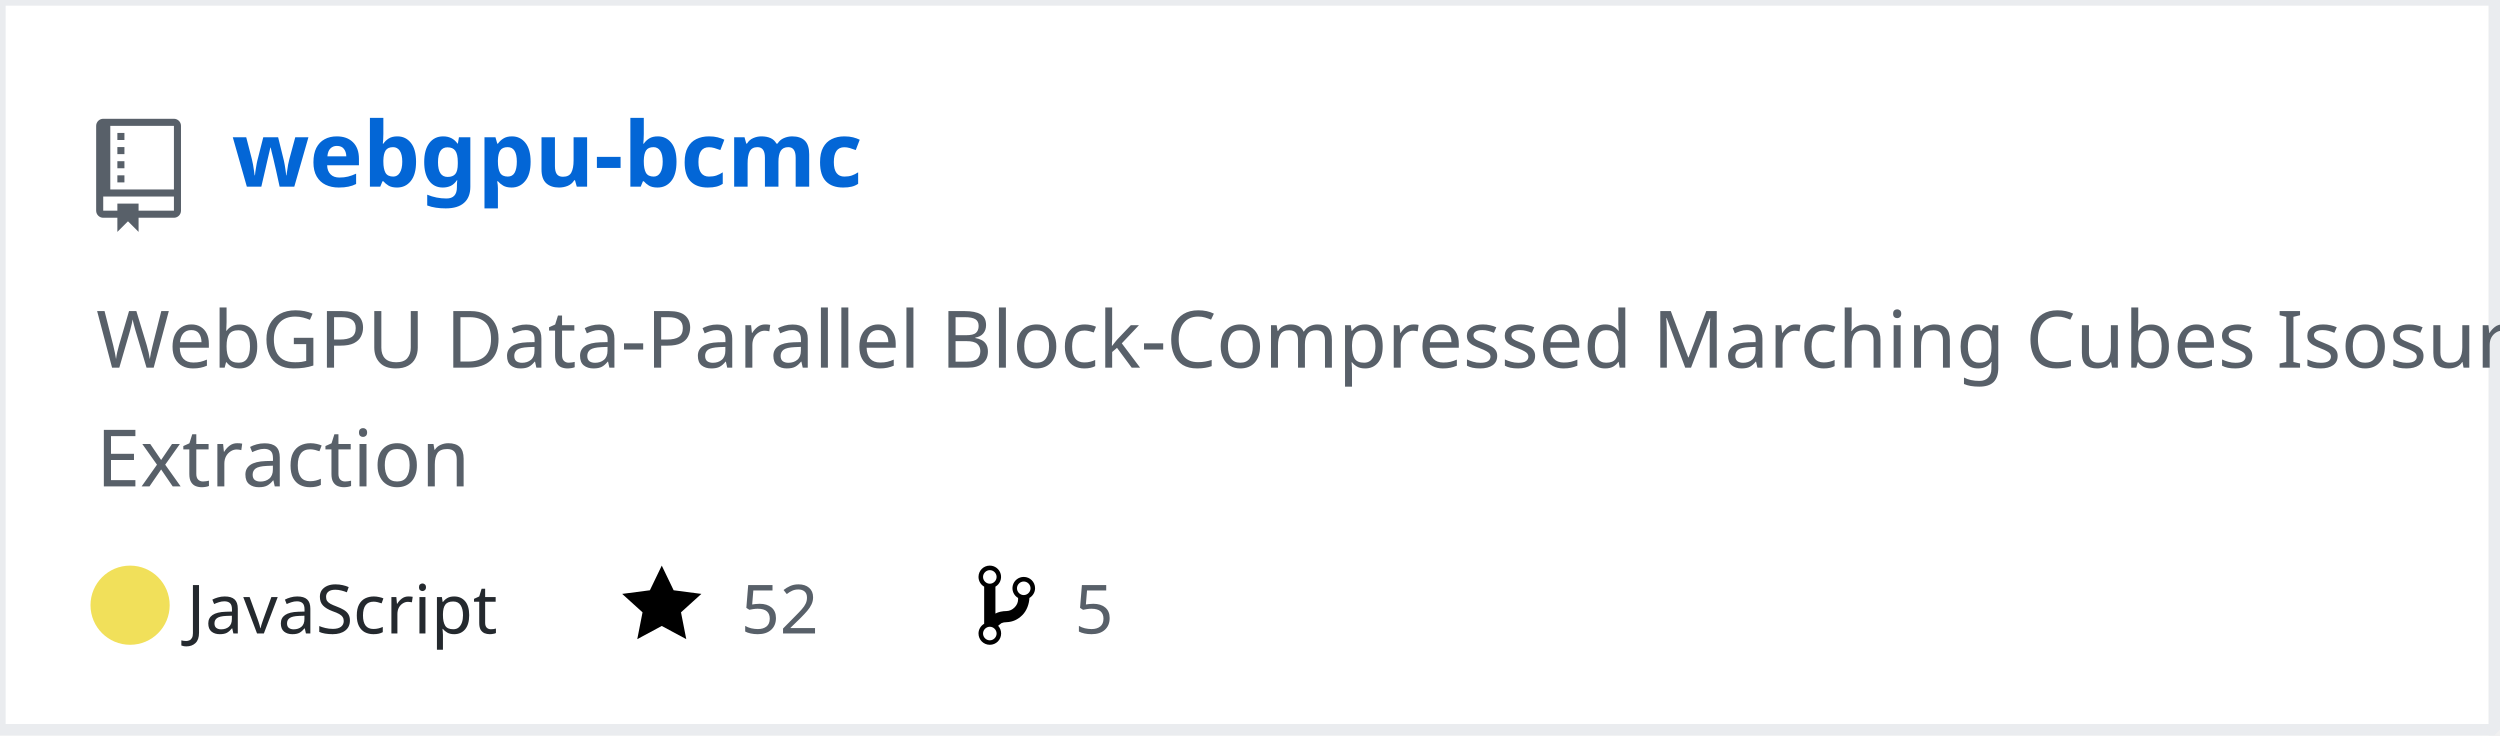
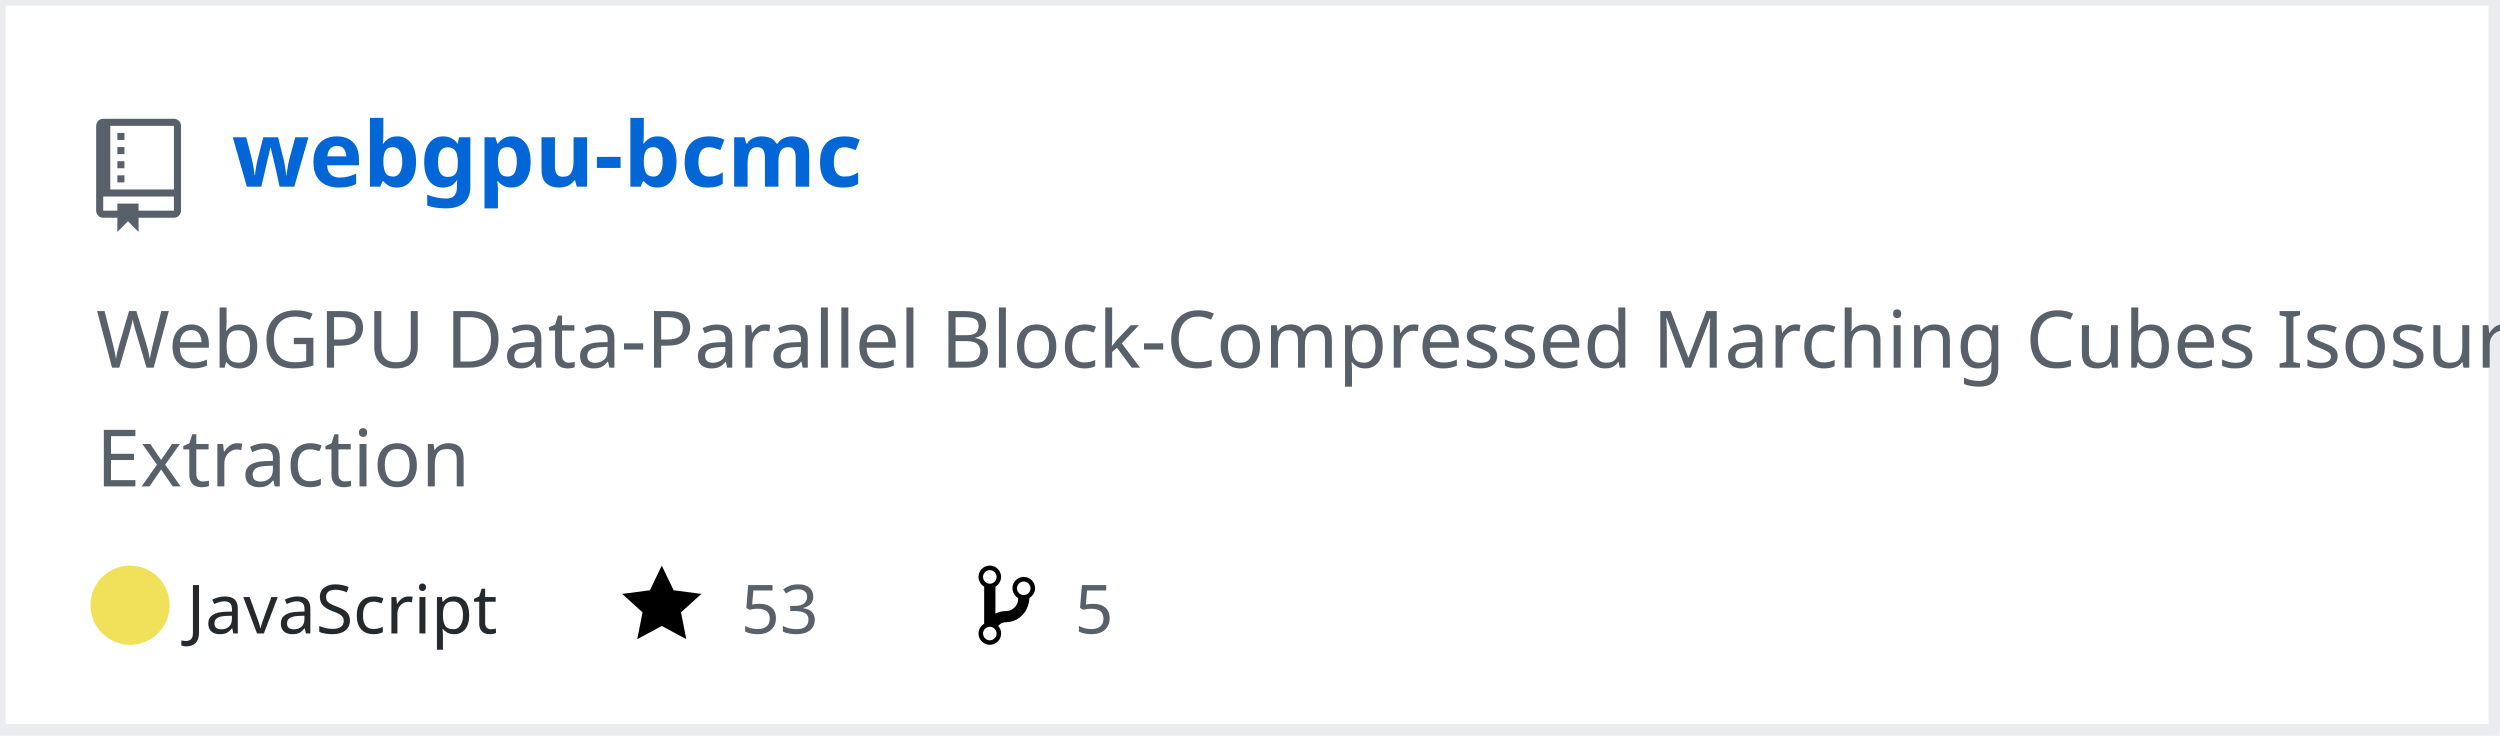
<svg xmlns="http://www.w3.org/2000/svg" width="442" height="130" version="1.2" baseProfile="tiny" data-reactroot="">
  <defs />
  <g fill="none" stroke="black" stroke-width="1" fill-rule="evenodd" stroke-linecap="square" stroke-linejoin="bevel">
    <g fill="#ffffff" fill-opacity="1" stroke="none" transform="matrix(1,0,0,1,0,0)">
      <rect x="0" y="0" width="440" height="130" />
    </g>
    <rect x="0" y="0" width="441" height="129" stroke="#eaecef" stroke-width="2" />
    <g fill="#586069" fill-opacity="1" stroke="none" transform="matrix(1.25,0,0,1.25,17,21)">
      <path vector-effect="none" fill-rule="evenodd" d="M4,9 L3,9 L3,8 L4,8 L4,9 M4,6 L3,6 L3,7 L4,7 L4,6 M4,4 L3,4 L3,5 L4,5 L4,4 M4,2 L3,2 L3,3 L4,3 L4,2 M12,1 L12,13 C12,13.55 11.55,14 11,14 L6,14 L6,16 L4.5,14.5 L3,16 L3,14 L1,14 C0.45,14 0,13.55 0,13 L0,1 C0,0.45 0.45,0 1,0 L11,0 C11.55,0 12,0.45 12,1 M11,11 L1,11 L1,13 L3,13 L3,12 L6,12 L6,13 L11,13 L11,11 M11,1 L2,1 L2,10 L11,10 L11,1" />
    </g>
    <g fill="#0366d6" fill-opacity="1" stroke="#0366d6" stroke-opacity="1" stroke-width="1" stroke-linecap="square" stroke-linejoin="bevel" transform="matrix(1,0,0,1,0,0)">
      <a target="" href="https://github.com/Twinklebear/webgpu-bcmc">
        <text fill="#0366d6" fill-opacity="1" stroke="none" xml:space="preserve" x="41" y="33" font-family="sans-serif" font-size="16" font-weight="630" font-style="normal">webgpu-bcmc</text>
      </a>
    </g>
    <g fill="#586069" fill-opacity="1" stroke="#586069" stroke-opacity="1" stroke-width="1" stroke-linecap="square" stroke-linejoin="bevel" transform="matrix(1,0,0,1,0,0)">
      <text fill="#586069" fill-opacity="1" stroke="none" xml:space="preserve" x="17" y="65" font-family="sans-serif" font-size="14" font-weight="400" font-style="normal">WebGPU Data-Parallel Block-Compressed Marching Cubes Isosurface </text>
    </g>
    <g fill="#586069" fill-opacity="1" stroke="#586069" stroke-opacity="1" stroke-width="1" stroke-linecap="square" stroke-linejoin="bevel" transform="matrix(1,0,0,1,0,0)">
      <text fill="#586069" fill-opacity="1" stroke="none" xml:space="preserve" x="17" y="86" font-family="sans-serif" font-size="14" font-weight="400" font-style="normal">Extraction </text>
    </g>
    <g fill="#24292e" fill-opacity="1" stroke="#24292e" stroke-opacity="1" stroke-width="1" stroke-linecap="square" stroke-linejoin="bevel" transform="matrix(1,0,0,1,0,0)">
      <text fill="#24292e" fill-opacity="1" stroke="none" xml:space="preserve" x="33" y="112" font-family="sans-serif" font-size="12" font-weight="400" font-style="normal">JavaScript</text>
    </g>
    <g fill="#000000" fill-opacity="1" stroke="none" transform="matrix(1,0,0,1,110,99)">
      <a target="" href="https://github.com/Twinklebear/webgpu-bcmc/stargazers">
        <path vector-effect="none" fill-rule="evenodd" d="M14,6 L9.1,5.36 L7,1 L4.9,5.36 L0,6 L3.6,9.26 L2.67,14 L7,11.67 L11.33,14 L10.4,9.26 L14,6" />
      </a>
    </g>
    <g fill="#586069" fill-opacity="1" stroke="#586069" stroke-opacity="1" stroke-width="1" stroke-linecap="square" stroke-linejoin="bevel" transform="matrix(1,0,0,1,0,0)">
      <a target="" href="https://github.com/Twinklebear/webgpu-bcmc/stargazers">
-         <text fill="#586069" fill-opacity="1" stroke="none" xml:space="preserve" x="131" y="112" font-family="sans-serif" font-size="12" font-weight="400" font-style="normal">52</text>
+         <text fill="#586069" fill-opacity="1" stroke="none" xml:space="preserve" x="131" y="112" font-family="sans-serif" font-size="12" font-weight="400" font-style="normal">53</text>
      </a>
    </g>
    <g fill="#000000" fill-opacity="1" stroke="none" transform="matrix(1,0,0,1,173,99)">
      <a target="" href="https://github.com/Twinklebear/webgpu-bcmc/network/members">
        <path vector-effect="none" fill-rule="evenodd" d="M10,5 C10,3.89 9.11,3 8,3 C7.097,2.998 6.305,3.603 6.07,4.476 C5.836,5.348 6.217,6.269 7,6.72 L7,7.02 C6.98,7.54 6.77,8 6.37,8.4 C5.97,8.8 5.51,9.01 4.99,9.03 C4.16,9.05 3.51,9.19 2.99,9.48 L2.99,4.72 C3.773,4.269 4.154,3.348 3.92,2.476 C3.685,1.603 2.893,0.998 1.99,1 C0.88,1 0,1.89 0,3 C0.004,3.71 0.385,4.365 1,4.72 L1,11.28 C0.41,11.63 0,12.27 0,13 C0,14.11 0.89,15 2,15 C3.11,15 4,14.11 4,13 C4,12.47 3.8,12 3.47,11.64 C3.56,11.58 3.95,11.23 4.06,11.17 C4.31,11.06 4.62,11 5,11 C6.05,10.95 6.95,10.55 7.75,9.75 C8.55,8.95 8.95,7.77 9,6.73 L8.98,6.73 C9.59,6.37 10,5.73 10,5 M2,1.8 C2.66,1.8 3.2,2.35 3.2,3 C3.2,3.65 2.65,4.2 2,4.2 C1.35,4.2 0.8,3.65 0.8,3 C0.8,2.35 1.35,1.8 2,1.8 M2,14.21 C1.34,14.21 0.8,13.66 0.8,13.01 C0.8,12.36 1.35,11.81 2,11.81 C2.65,11.81 3.2,12.36 3.2,13.01 C3.2,13.66 2.65,14.21 2,14.21 M8,6.21 C7.34,6.21 6.8,5.66 6.8,5.01 C6.8,4.36 7.35,3.81 8,3.81 C8.65,3.81 9.2,4.36 9.2,5.01 C9.2,5.66 8.65,6.21 8,6.21 " />
      </a>
    </g>
    <g fill="#586069" fill-opacity="1" stroke="#586069" stroke-opacity="1" stroke-width="1" stroke-linecap="square" stroke-linejoin="bevel" transform="matrix(1,0,0,1,0,0)">
      <a target="" href="https://github.com/Twinklebear/webgpu-bcmc/network/members">
        <text fill="" fill-opacity="1" stroke="none" xml:space="preserve" x="190" y="112" font-family="sans-serif" font-size="12" font-weight="400" font-style="normal">5</text>
      </a>
    </g>
    <circle cx="23" cy="107" r="7" stroke="none" fill="#f1e05a" />
  </g>
</svg>
